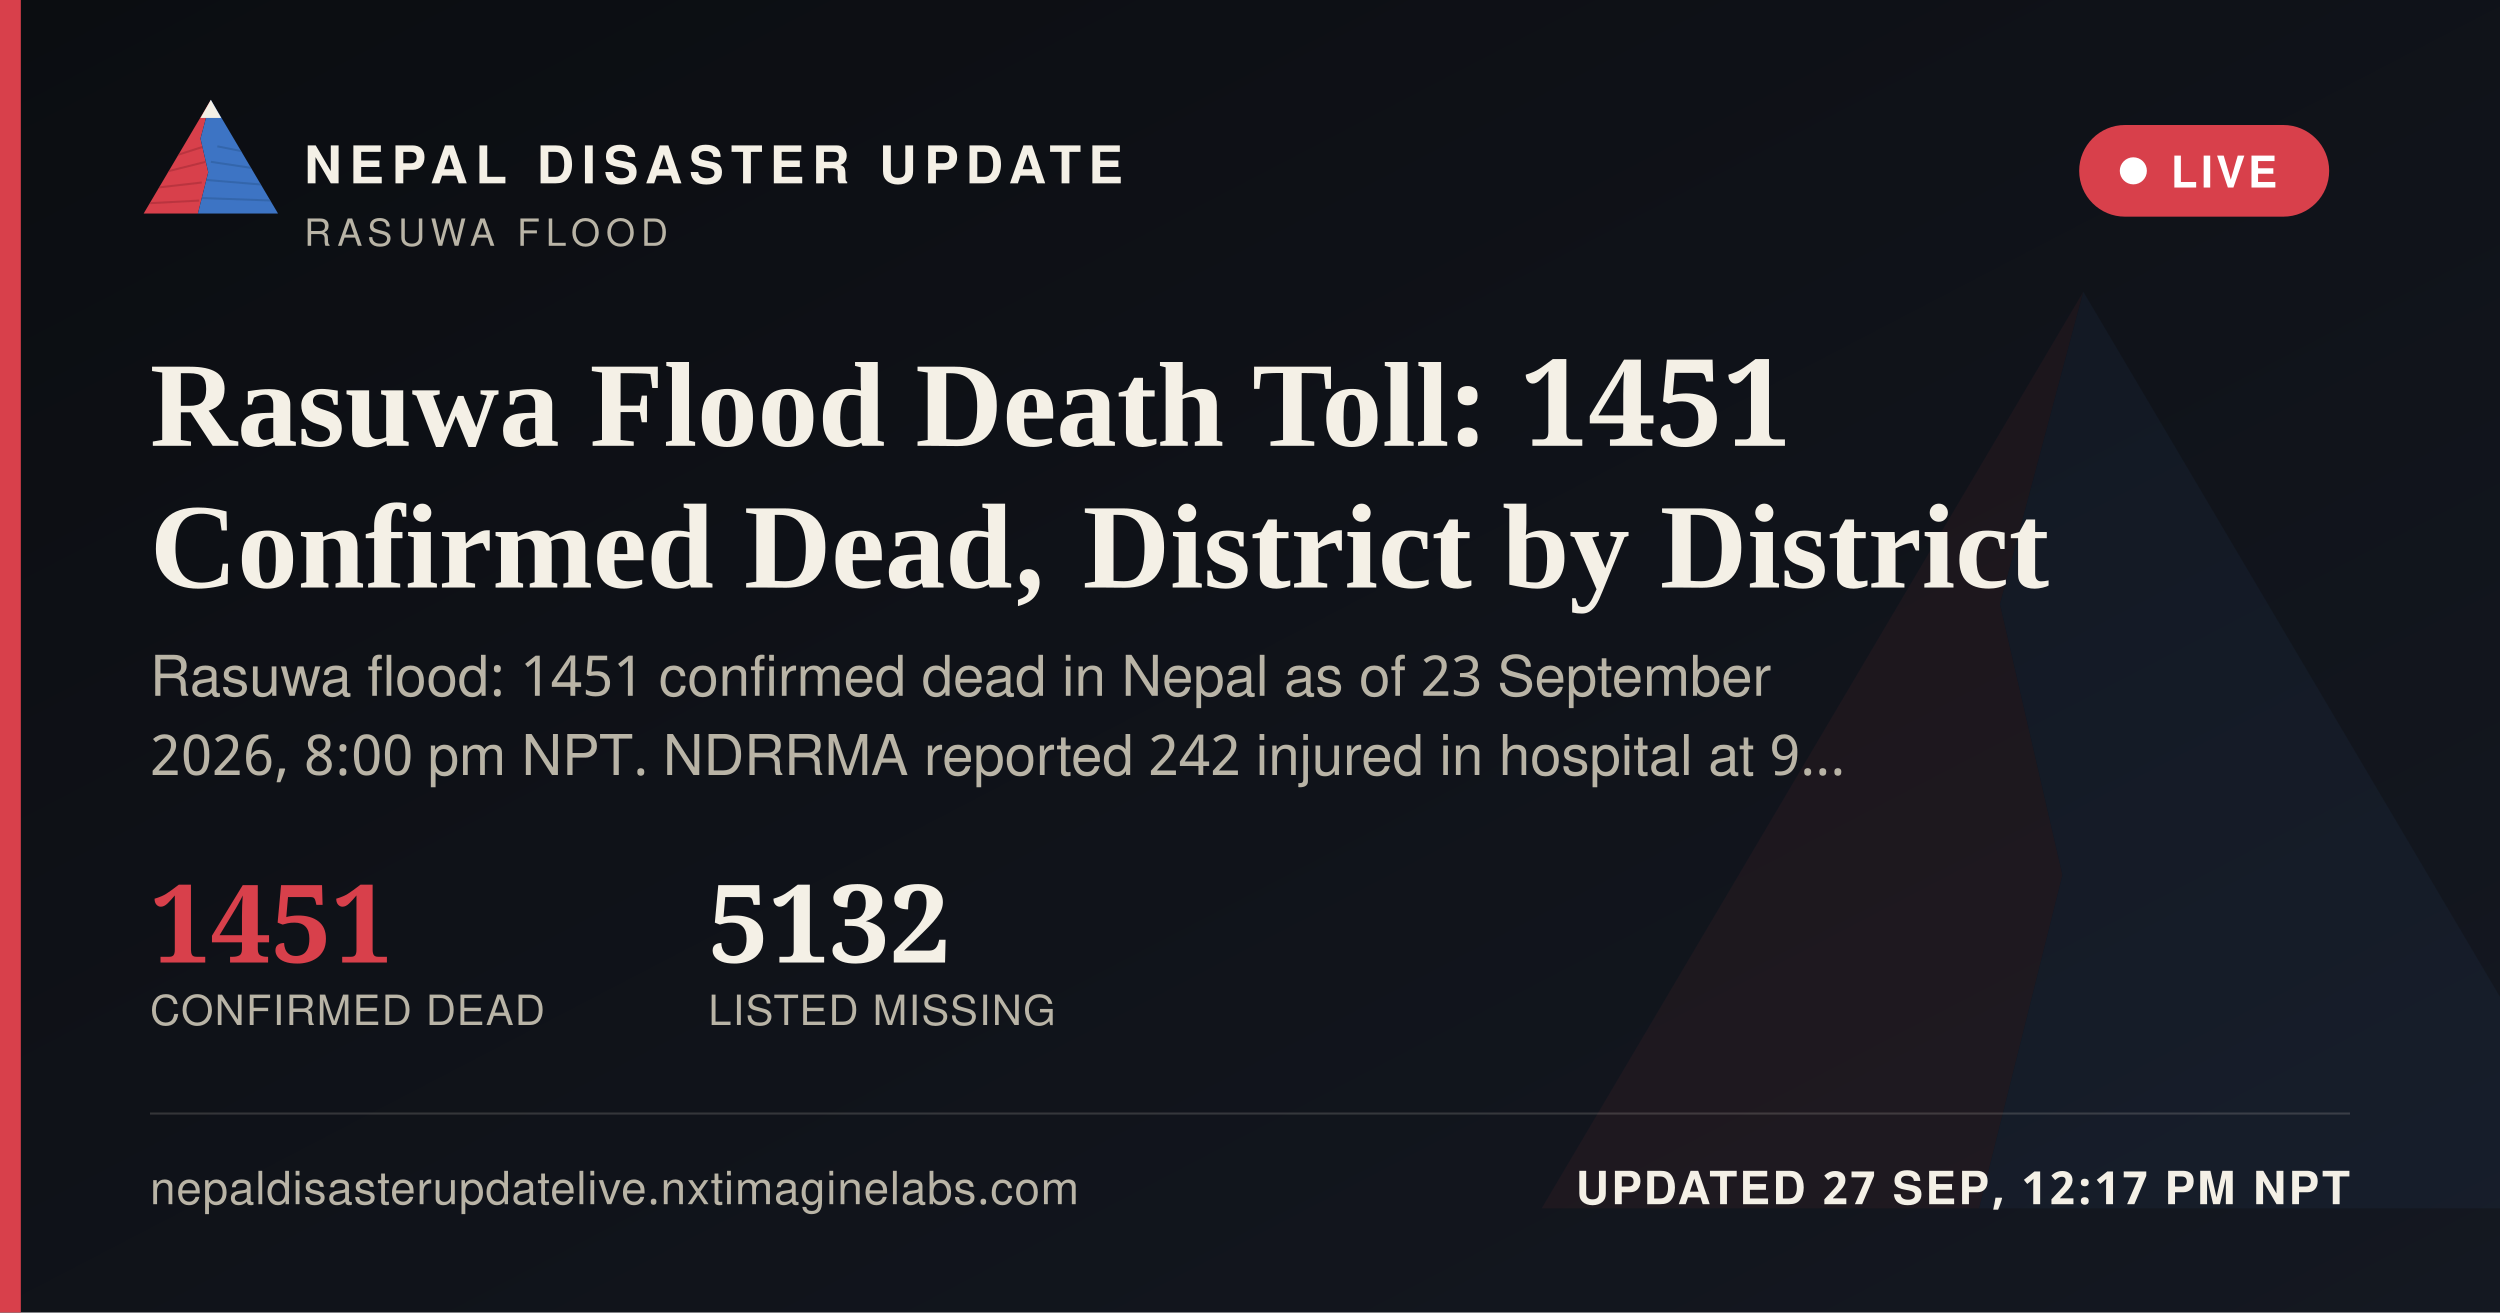
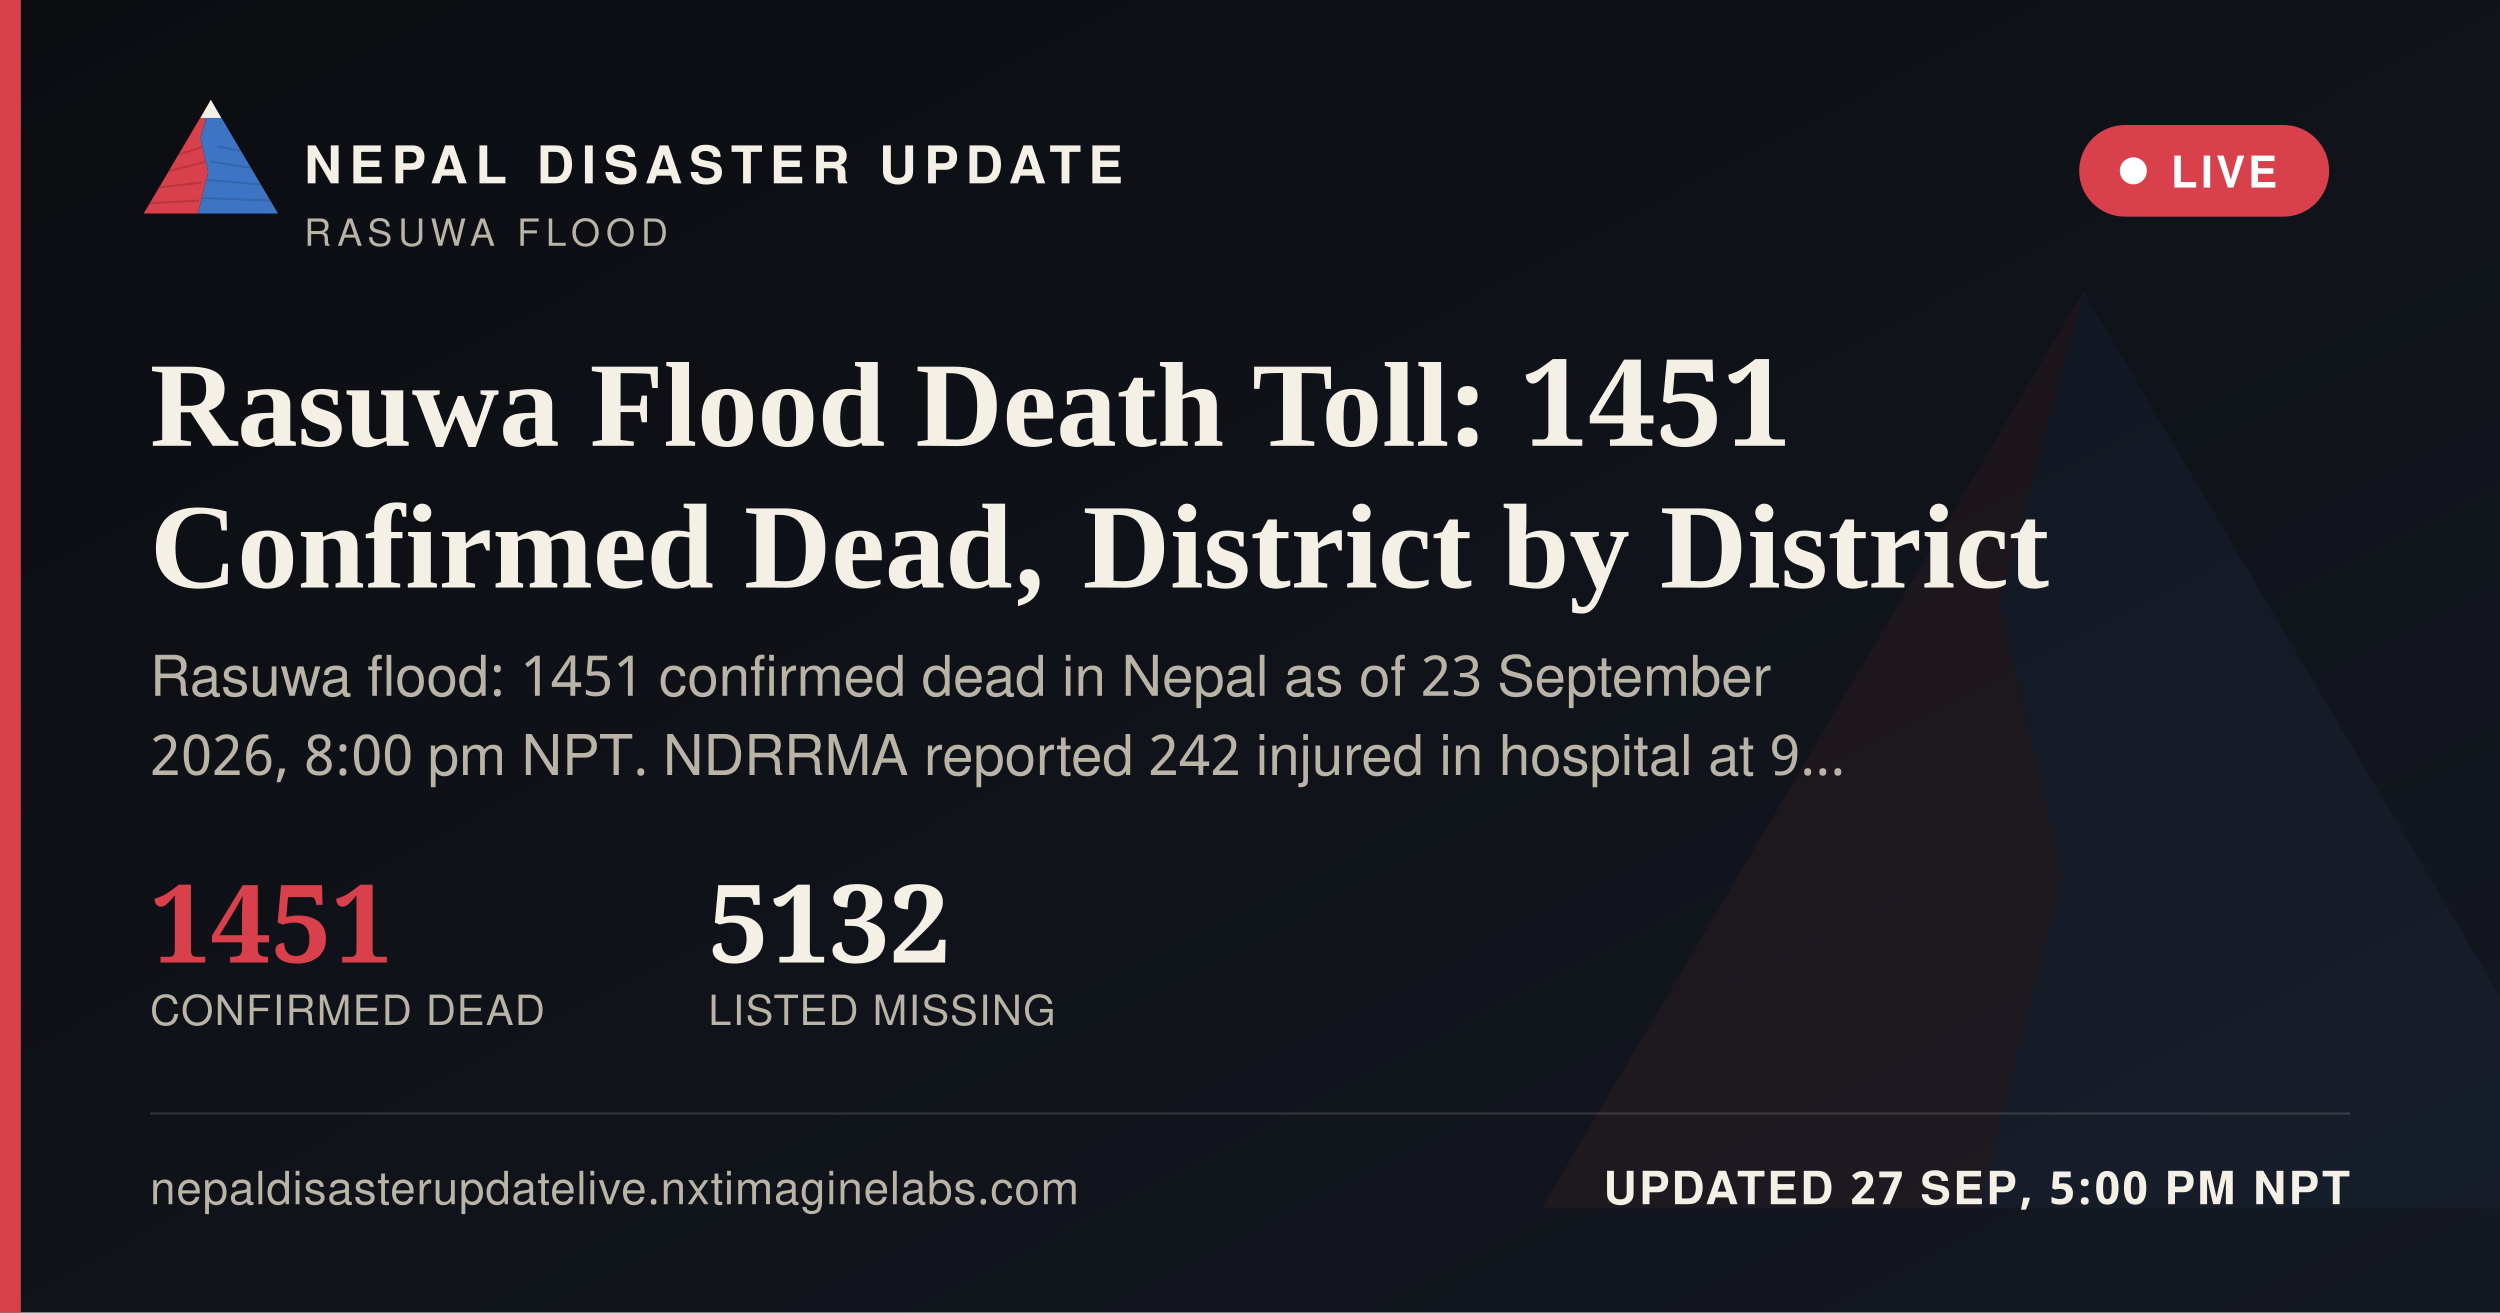
<svg xmlns="http://www.w3.org/2000/svg" width="1200" height="630" viewBox="0 0 1200 630">
  <defs>
    <linearGradient id="ogbg" x1="0" y1="0" x2="1" y2="1">
      <stop offset="0" stop-color="#0B0D11" />
      <stop offset="1" stop-color="#141821" />
    </linearGradient>
  </defs>
  <rect width="1200" height="630" fill="url(#ogbg)" />
  <g transform="translate(700,60) scale(5)" opacity="0.06">
    <polygon points="60,16 52,46 58,72 50,104 8,104" fill="#D8404B" />
    <polygon points="60,16 112,104 50,104 58,72 52,46" fill="#3D74C4" />
  </g>
  <rect x="0" y="0" width="10" height="630" fill="#D8404B" />
  <g transform="translate(64,38) scale(0.62)">
    <g>
      <defs>
        <clipPath id="ogLc">
          <polygon points="60,16 52,46 58,72 50,104 8,104" />
        </clipPath>
        <clipPath id="ogRc">
          <polygon points="60,16 112,104 50,104 58,72 52,46" />
        </clipPath>
      </defs>
      <polygon points="60,16 52,46 58,72 50,104 8,104" fill="#D8404B" />
      <g clip-path="url(#ogLc)" stroke="#A32A34" stroke-width="1.6" fill="none" opacity="0.55">
        <path d="M30,60 L55,52" />
        <path d="M24,72 L56,64" />
        <path d="M18,84 L53,80" />
        <path d="M13,96 L51,94" />
      </g>
      <polygon points="60,16 112,104 50,104 58,72 52,46" fill="#3D74C4" />
      <g clip-path="url(#ogRc)" stroke="#2A5793" stroke-width="1.6" fill="none" opacity="0.5">
        <path d="M65,52 L95,58" />
        <path d="M60,64 L100,70" />
        <path d="M56,78 L104,82" />
        <path d="M52,92 L108,94" />
      </g>
      <polygon points="60,16 52,30 68,30" fill="#F4F0E6" />
    </g>
  </g>
  <text x="146" y="88" font-family="'Public Sans', 'Noto Sans Devanagari', 'Helvetica Neue', Helvetica, Arial, sans-serif" font-size="25" font-weight="800" letter-spacing="3.6" fill="#F4F0E6">NEPAL DISASTER UPDATE</text>
  <text x="146" y="118" font-family="'Public Sans', 'Noto Sans Devanagari', 'Helvetica Neue', Helvetica, Arial, sans-serif" font-size="18" letter-spacing="2.8" fill="#B9B4A6">RASUWA FLOOD</text>
  <g>
    <rect x="998" y="60" width="120" height="44" rx="22" fill="#D8404B" stroke="none" />
    <circle cx="1024" cy="82" r="6.5" fill="#FFFFFF" />
    <text x="1042" y="90" font-family="'Public Sans', 'Noto Sans Devanagari', 'Helvetica Neue', Helvetica, Arial, sans-serif" font-size="21" font-weight="700" letter-spacing="1.6" fill="#FFFFFF">LIVE</text>
  </g>
  <text x="72" y="214" font-family="Newsreader, 'Noto Serif Devanagari', Georgia, 'Times New Roman', serif" font-size="58" font-weight="600" fill="#F4F0E6">Rasuwa Flood Death Toll: 1451</text>
  <text x="72" y="282" font-family="Newsreader, 'Noto Serif Devanagari', Georgia, 'Times New Roman', serif" font-size="58" font-weight="600" fill="#F4F0E6">Confirmed Dead, District by District</text>
  <text x="72" y="334" font-family="'Public Sans', 'Noto Sans Devanagari', 'Helvetica Neue', Helvetica, Arial, sans-serif" font-size="27" fill="#B9B4A6">Rasuwa flood: 1451 confirmed dead in Nepal as of 23 September</text>
  <text x="72" y="372" font-family="'Public Sans', 'Noto Sans Devanagari', 'Helvetica Neue', Helvetica, Arial, sans-serif" font-size="27" fill="#B9B4A6">2026, 8:00 pm NPT. NDRRMA reported 242 injured in hospital at 9…</text>
  <g transform="translate(72,462)">
    <text x="0" y="0" font-family="Newsreader, 'Noto Serif Devanagari', Georgia, 'Times New Roman', serif" font-size="52" font-weight="600" fill="#D8404B">1451</text>
    <text x="0" y="30" font-family="'Public Sans', 'Noto Sans Devanagari', 'Helvetica Neue', Helvetica, Arial, sans-serif" font-size="20" letter-spacing="0.6" fill="#B9B4A6">CONFIRMED DEAD</text>
    <text x="268" y="0" font-family="Newsreader, 'Noto Serif Devanagari', Georgia, 'Times New Roman', serif" font-size="52" font-weight="600" fill="#F4F0E6">5132</text>
    <text x="268" y="30" font-family="'Public Sans', 'Noto Sans Devanagari', 'Helvetica Neue', Helvetica, Arial, sans-serif" font-size="20" letter-spacing="0.6" fill="#B9B4A6">LISTED MISSING</text>
  </g>
  <rect x="72" y="534" width="1056" height="1" fill="rgba(244,240,230,0.16)" />
  <text x="72" y="578" font-family="'Public Sans', 'Noto Sans Devanagari', 'Helvetica Neue', Helvetica, Arial, sans-serif" font-size="22" fill="#B9B4A6" letter-spacing="0.4">nepaldisasterupdatelive.nxtimaginelabs.com</text>
-   <text x="1128" y="578" text-anchor="end" font-family="'Public Sans', 'Noto Sans Devanagari', 'Helvetica Neue', Helvetica, Arial, sans-serif" font-size="22" font-weight="700" letter-spacing="1.2" fill="#F4F0E6">UPDATED 27 SEP, 12:17 PM NPT</text>
+   <text x="1128" y="578" text-anchor="end" font-family="'Public Sans', 'Noto Sans Devanagari', 'Helvetica Neue', Helvetica, Arial, sans-serif" font-size="22" font-weight="700" letter-spacing="1.2" fill="#F4F0E6">UPDATED 27 SEP, 5:00 PM NPT</text>
</svg>
